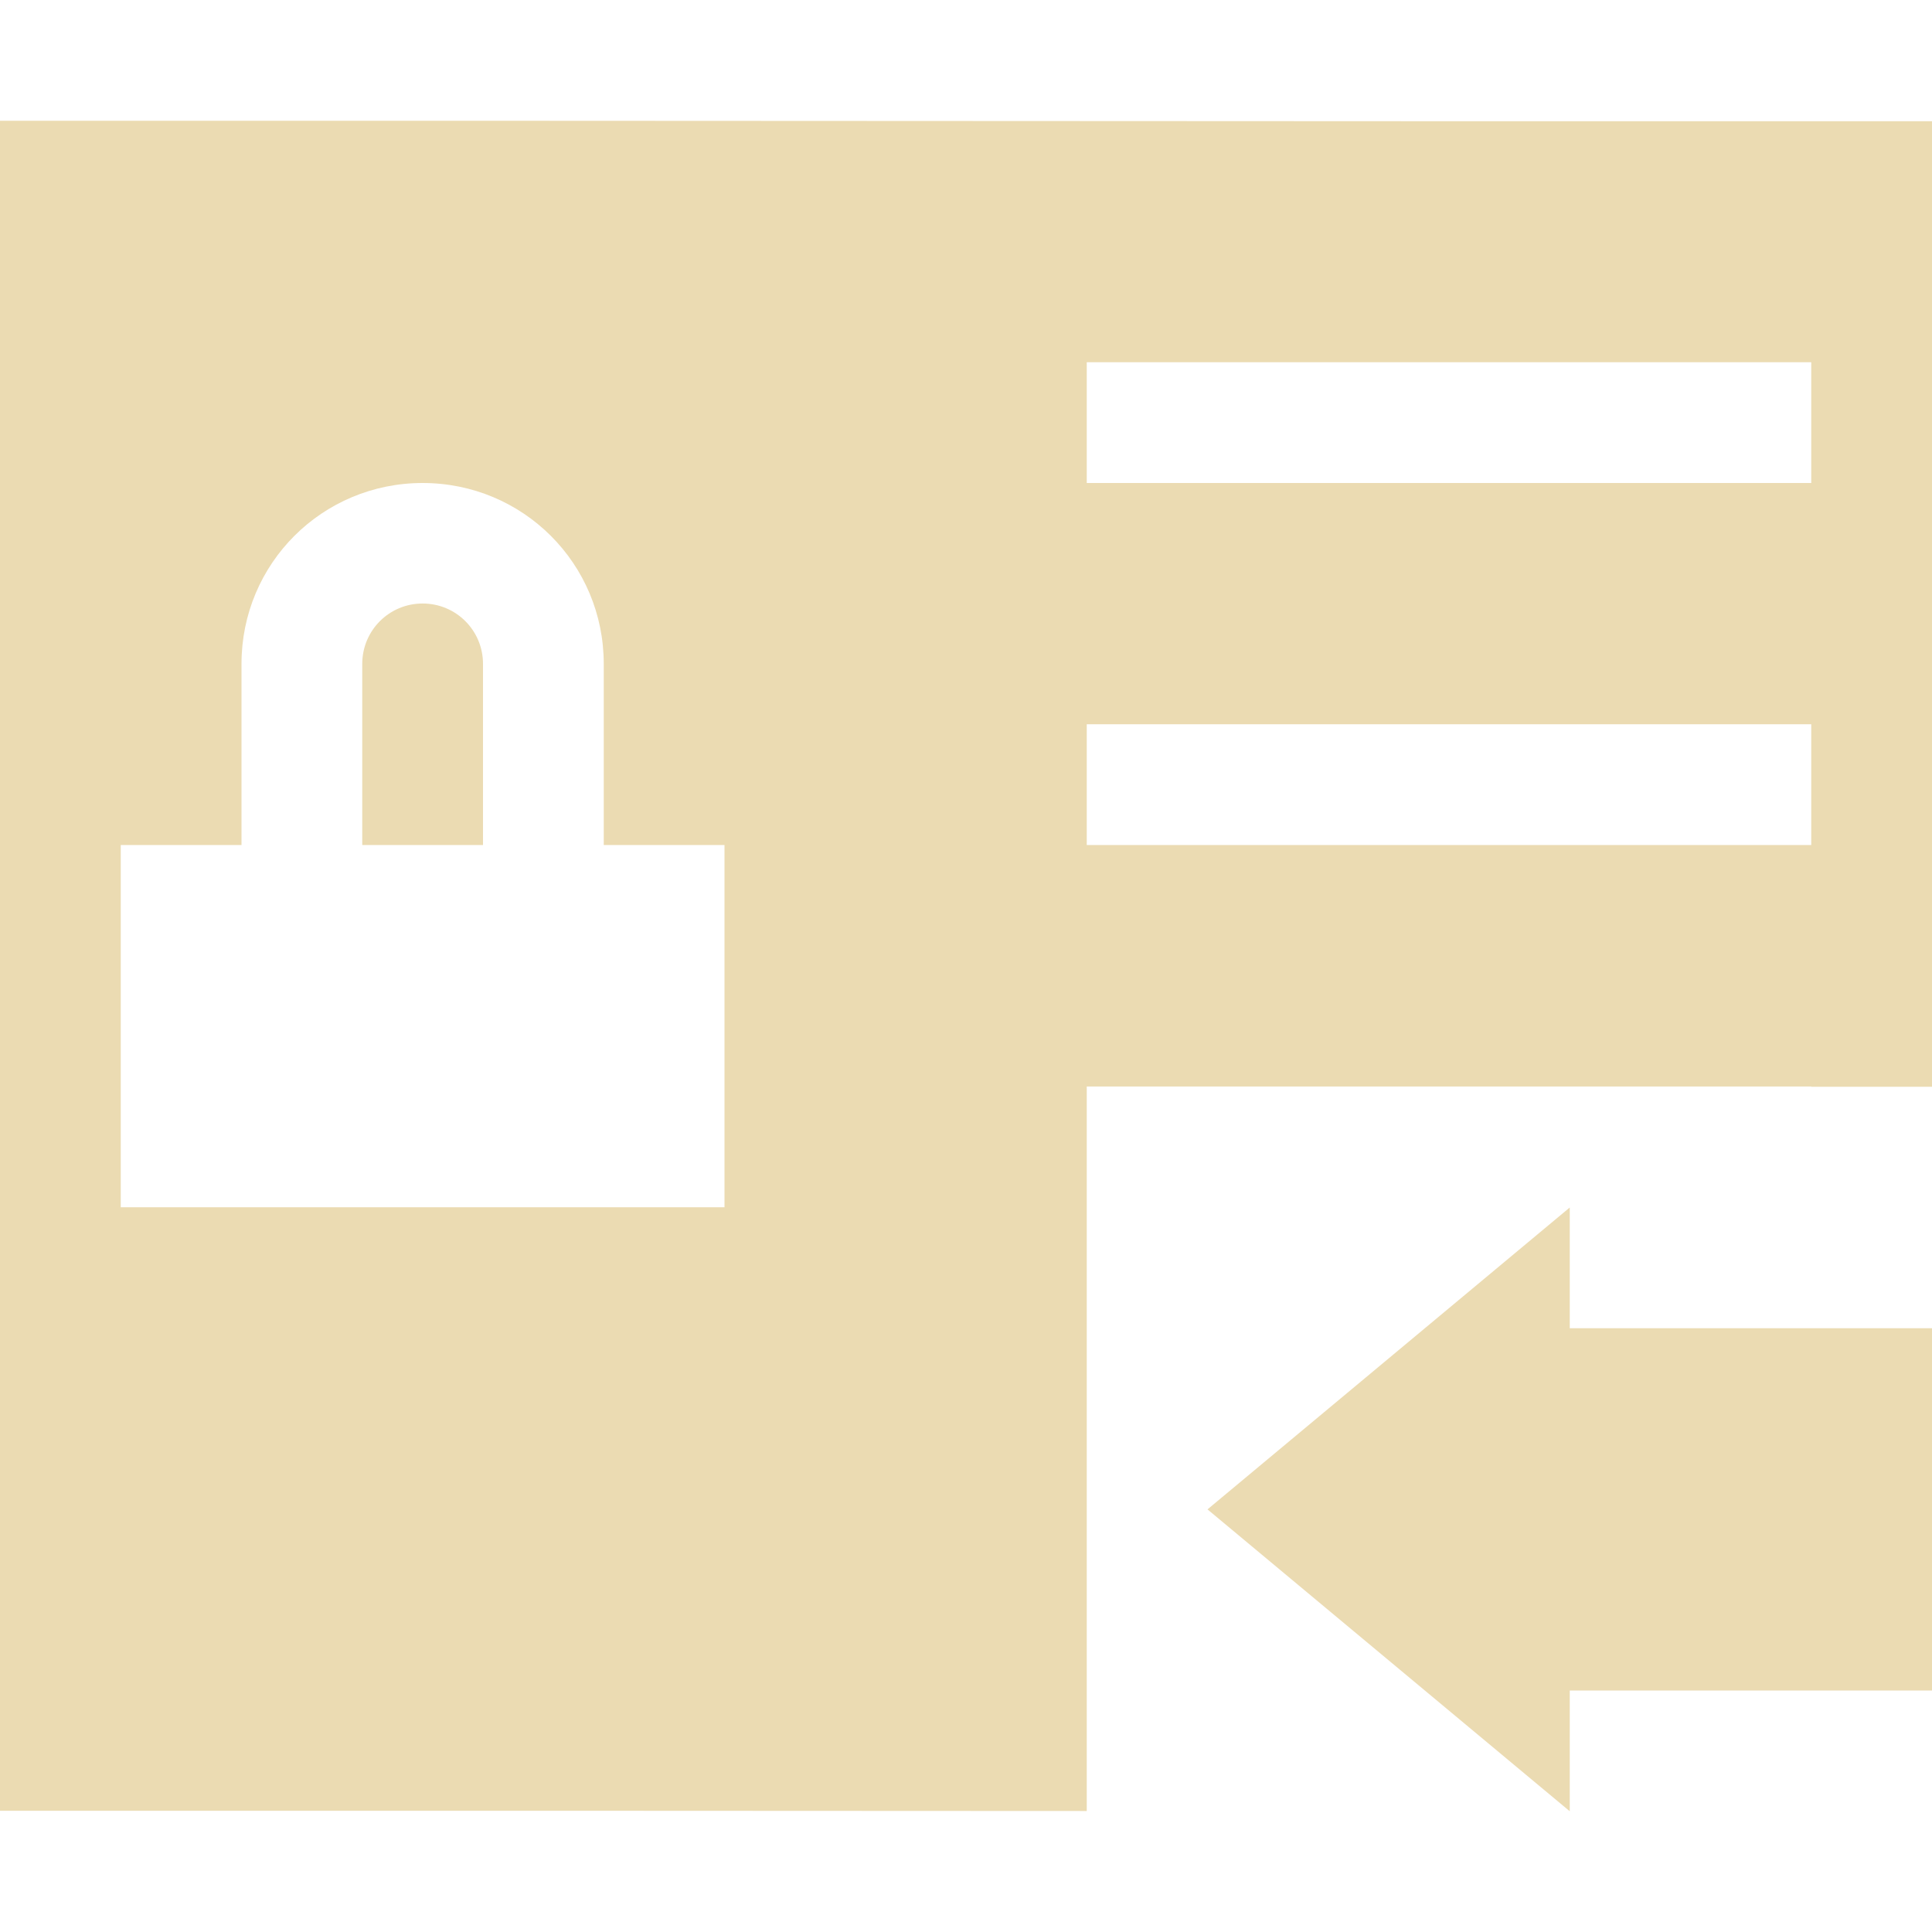
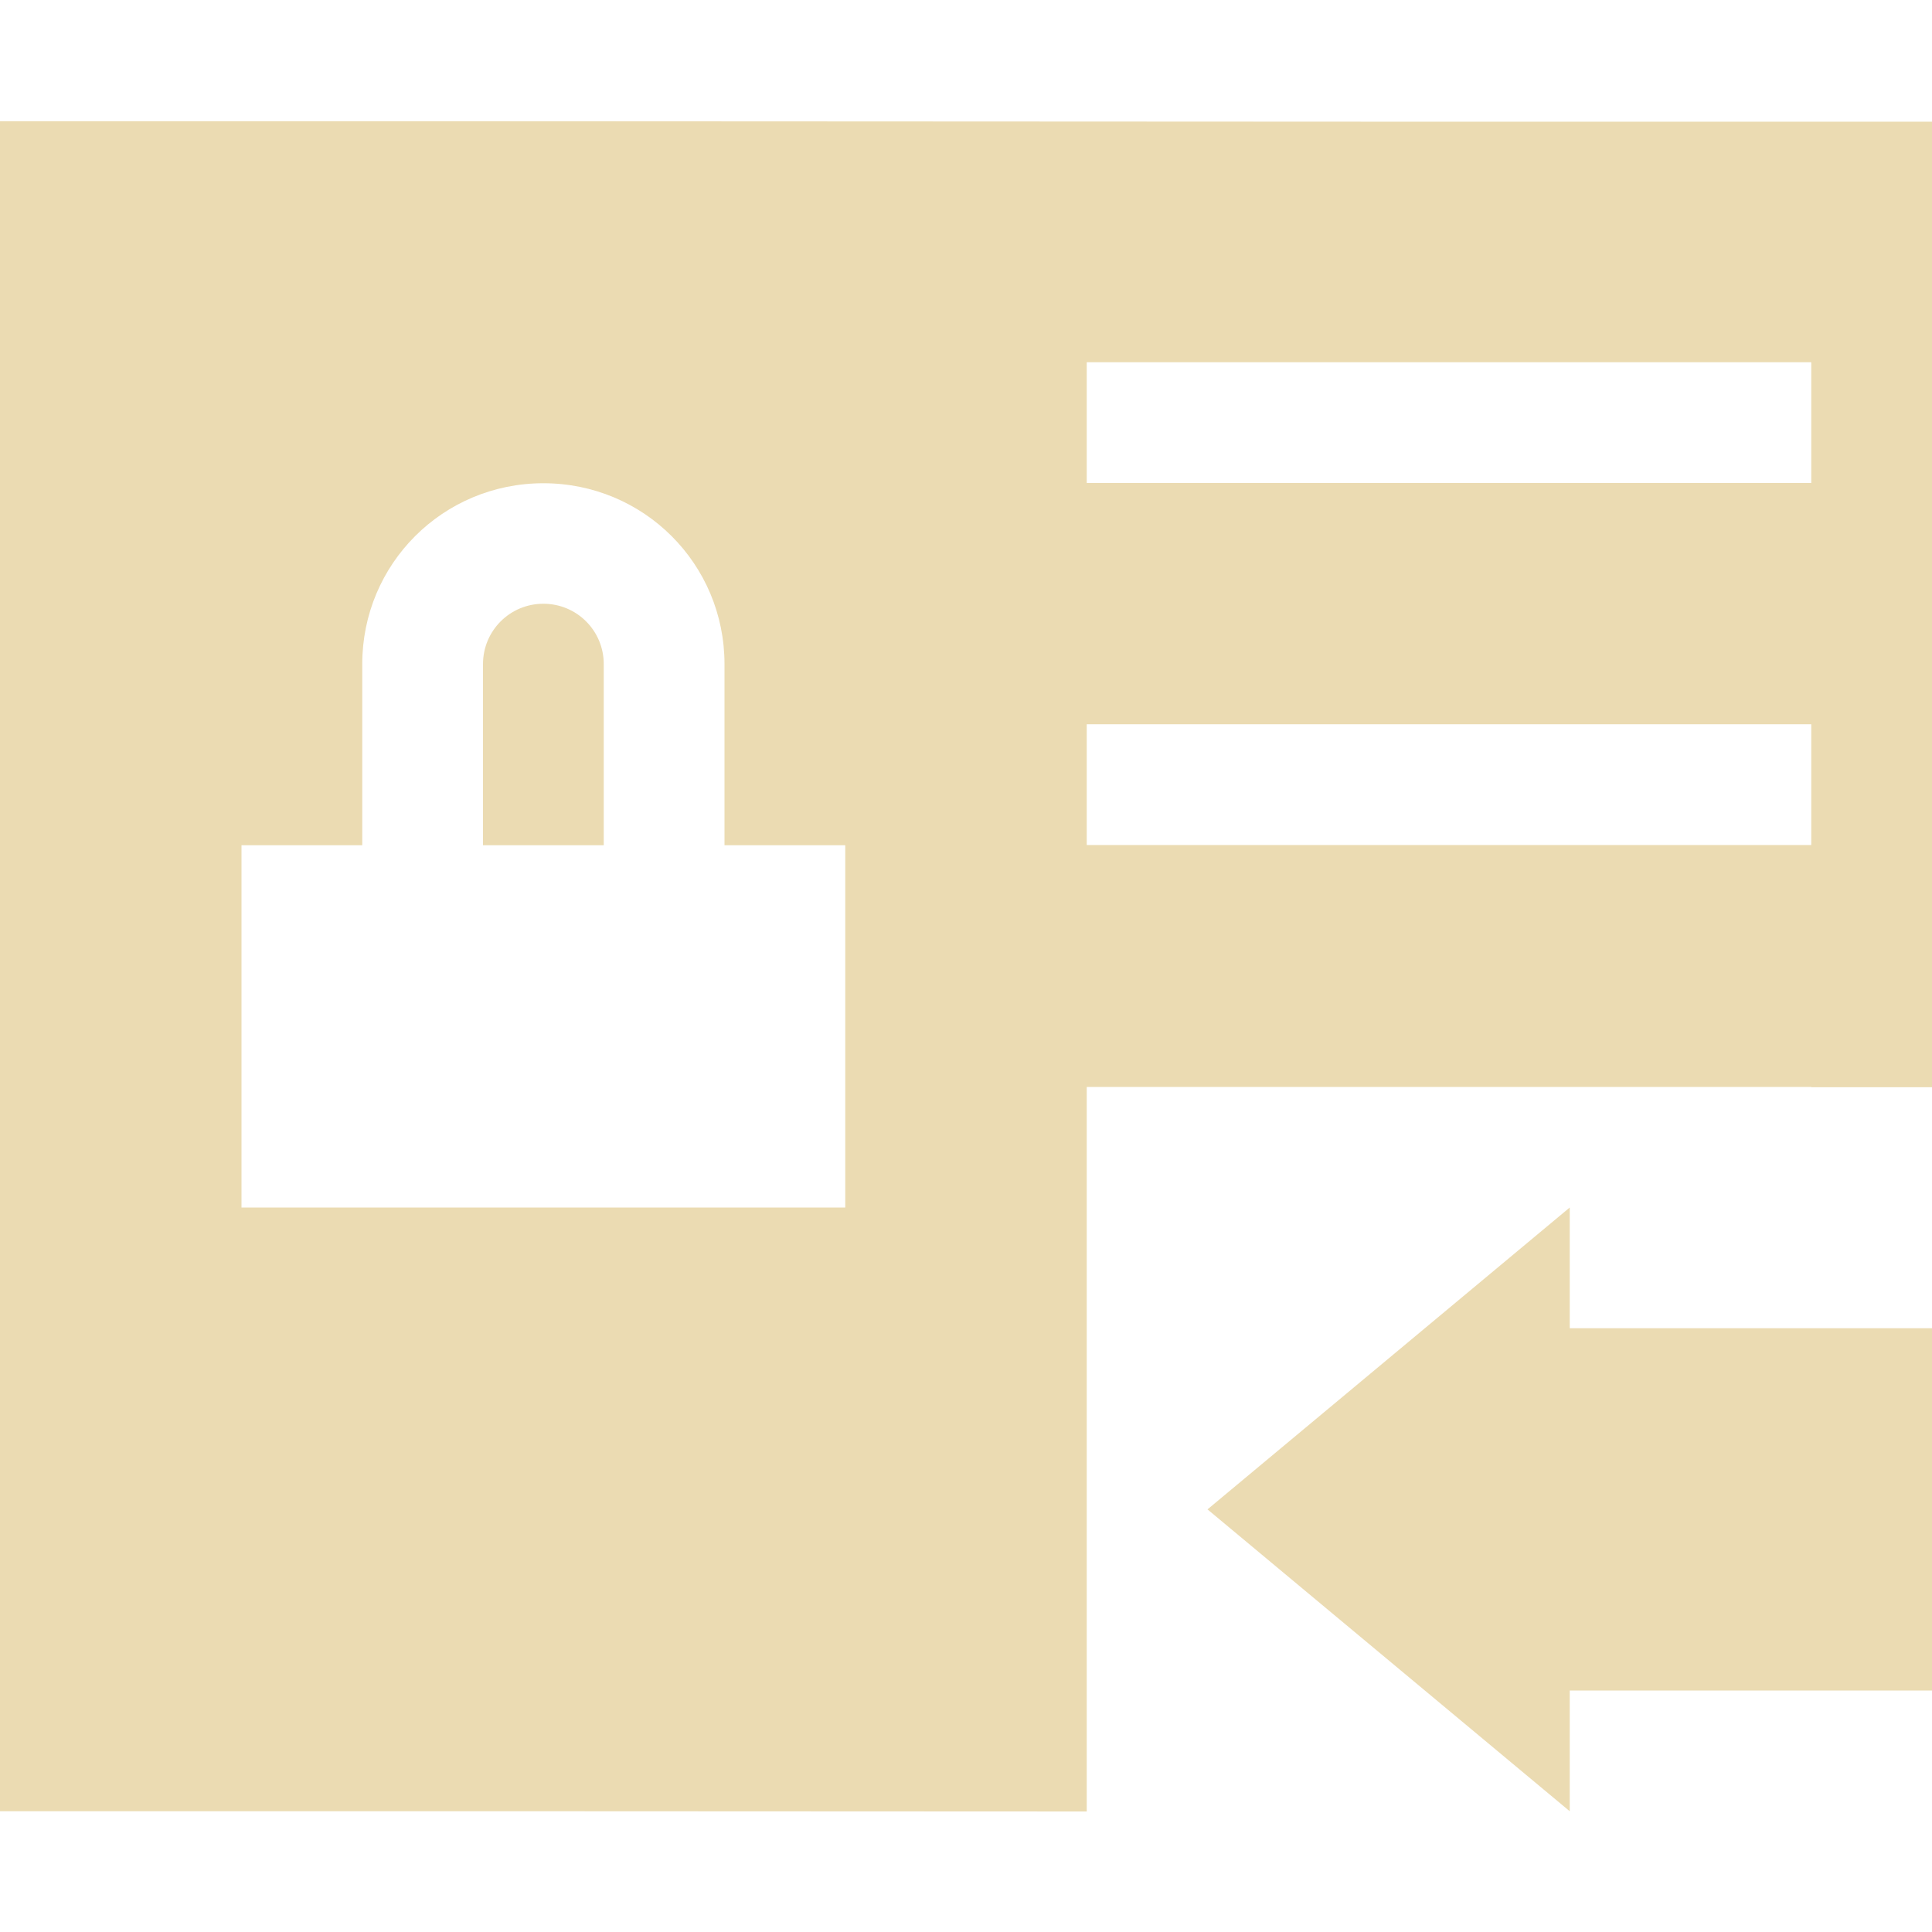
- <svg xmlns="http://www.w3.org/2000/svg" width="16" height="16" viewBox="0 0 16 16">
+ <svg xmlns="http://www.w3.org/2000/svg" width="16" height="16" version="1.1" viewBox="0 0 16 16">
  <defs>
-     <style id="current-color-scheme" type="text/css">
-    .ColorScheme-Text { color:#ebdbb2; } .ColorScheme-Highlight { color:#458588; }
-   </style>
+     <style type="text/css">.ColorScheme-Text { color:#ebdbb2; } .ColorScheme-Highlight { color:#458588; }</style>
  </defs>
-   <path style="fill:currentColor" class="ColorScheme-Text" d="M 0 1 L 0 14.996 C 3 14.995 6 14.996 9 14.998 L 9 8.998 L 15 8.998 L 15 9 L 16 9 L 16 1.004 C 10.667 1.006 5.333 0.998 0 1 z M 9 3 L 15 3 L 15 4 L 9 4 L 9 3 z M 3.5 4 C 4.331 4 5 4.667 5 5.498 L 5 6.998 L 6 6.998 L 6 9.998 L 1 9.998 L 1 6.998 L 2 6.998 L 2 5.498 C 2 4.667 2.669 4 3.5 4 z M 3.5 4.998 C 3.223 4.998 3 5.221 3 5.498 L 3 6.998 L 4 6.998 L 4 5.498 C 4 5.221 3.777 4.998 3.5 4.998 z M 9 5.998 L 15 5.998 L 15 6.998 L 9 6.998 L 9 5.998 z M 13 10 L 10 12.5 L 13 15 L 13 14 L 16 14 L 16 11 L 13 11 L 13 10 z" />
+   <path class="ColorScheme-Text" d="m0 1v14c3-0.001 6 1.96e-4 9 2e-3v-6h6v0.002h1v-7.996c-5.333 0.002-10.67-0.006-16-0.004zm9 2h6v1h-6zm-4.5 1.002c0.831 0 1.5 0.667 1.5 1.498v1.5h1v3h-5v-3h1v-1.5c0-0.831 0.669-1.498 1.5-1.498zm0 0.998c-0.277 0-0.5 0.223-0.5 0.5v1.5h1v-1.5c0-0.277-0.223-0.5-0.5-0.5zm4.5 0.998h6v1h-6zm4 4.002-3 2.5 3 2.5v-1h3v-3h-3z" fill="currentColor" />
</svg>
